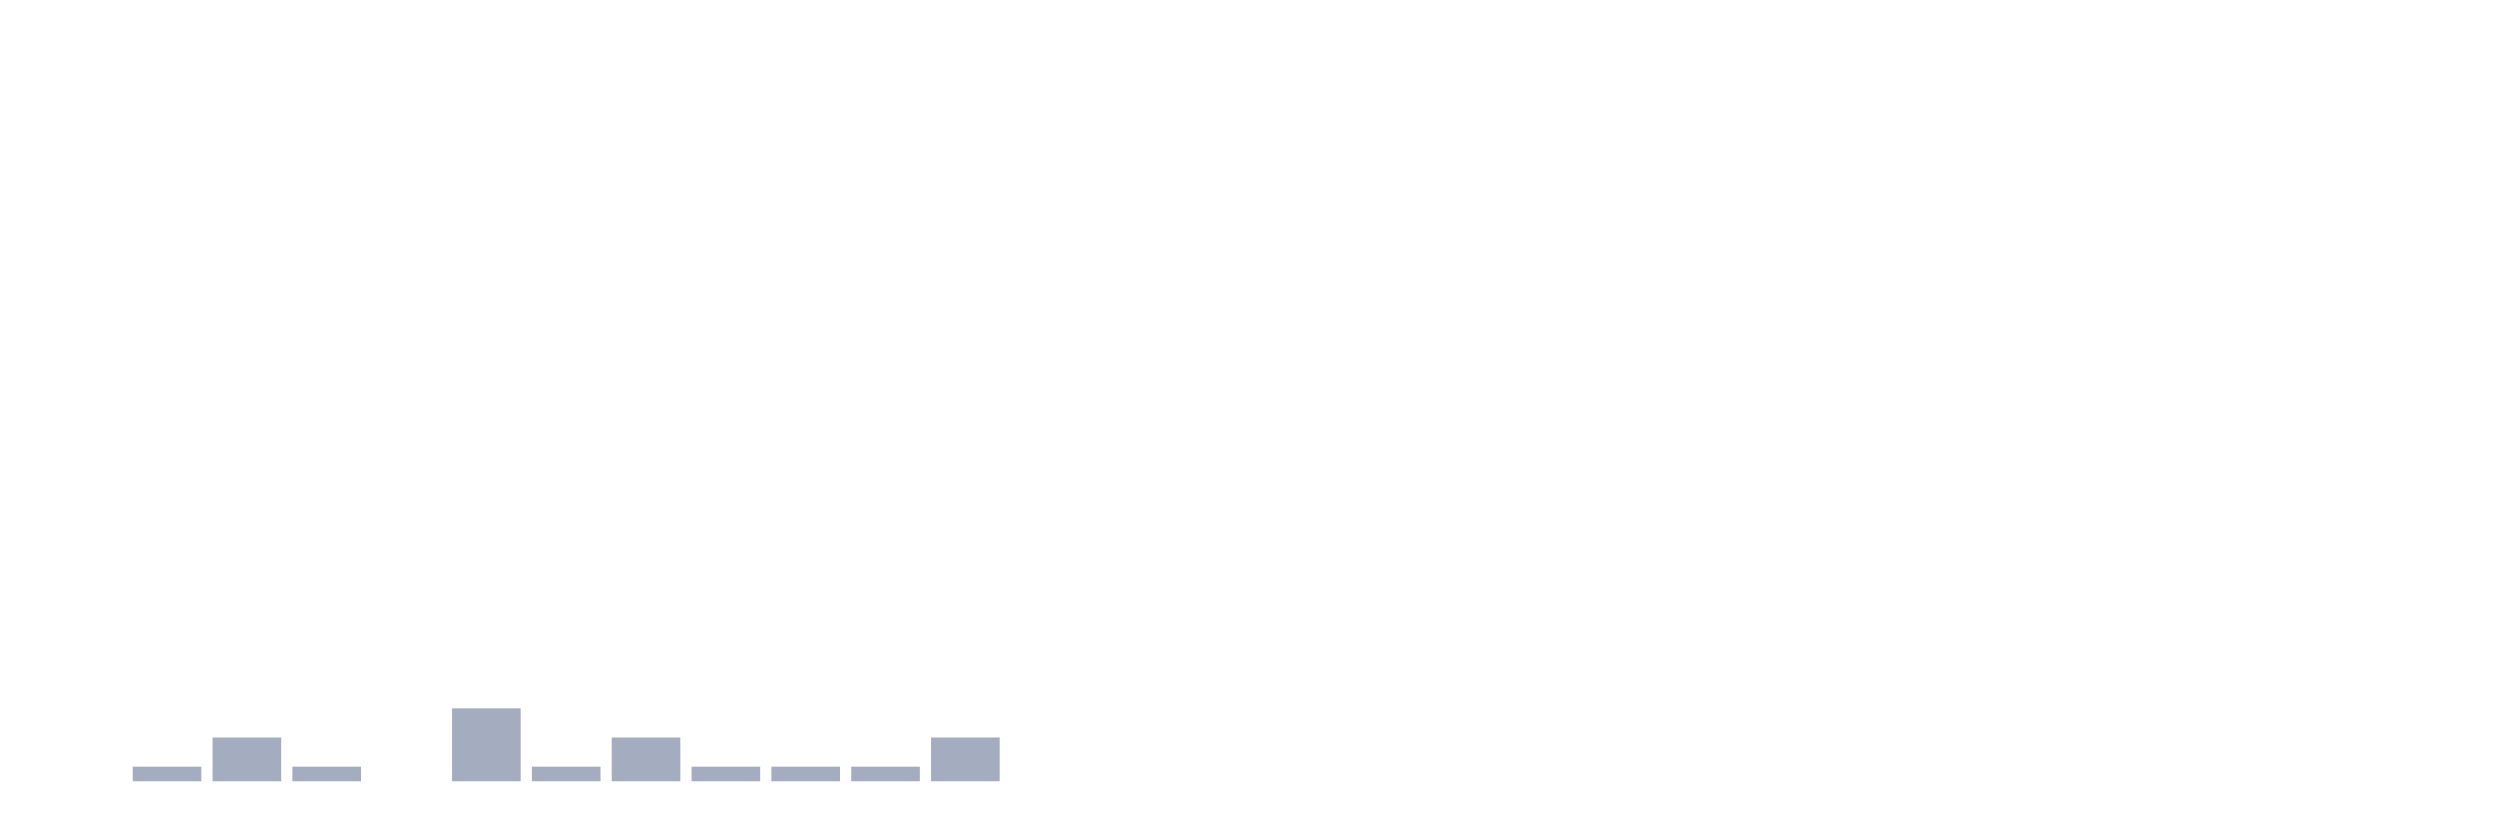
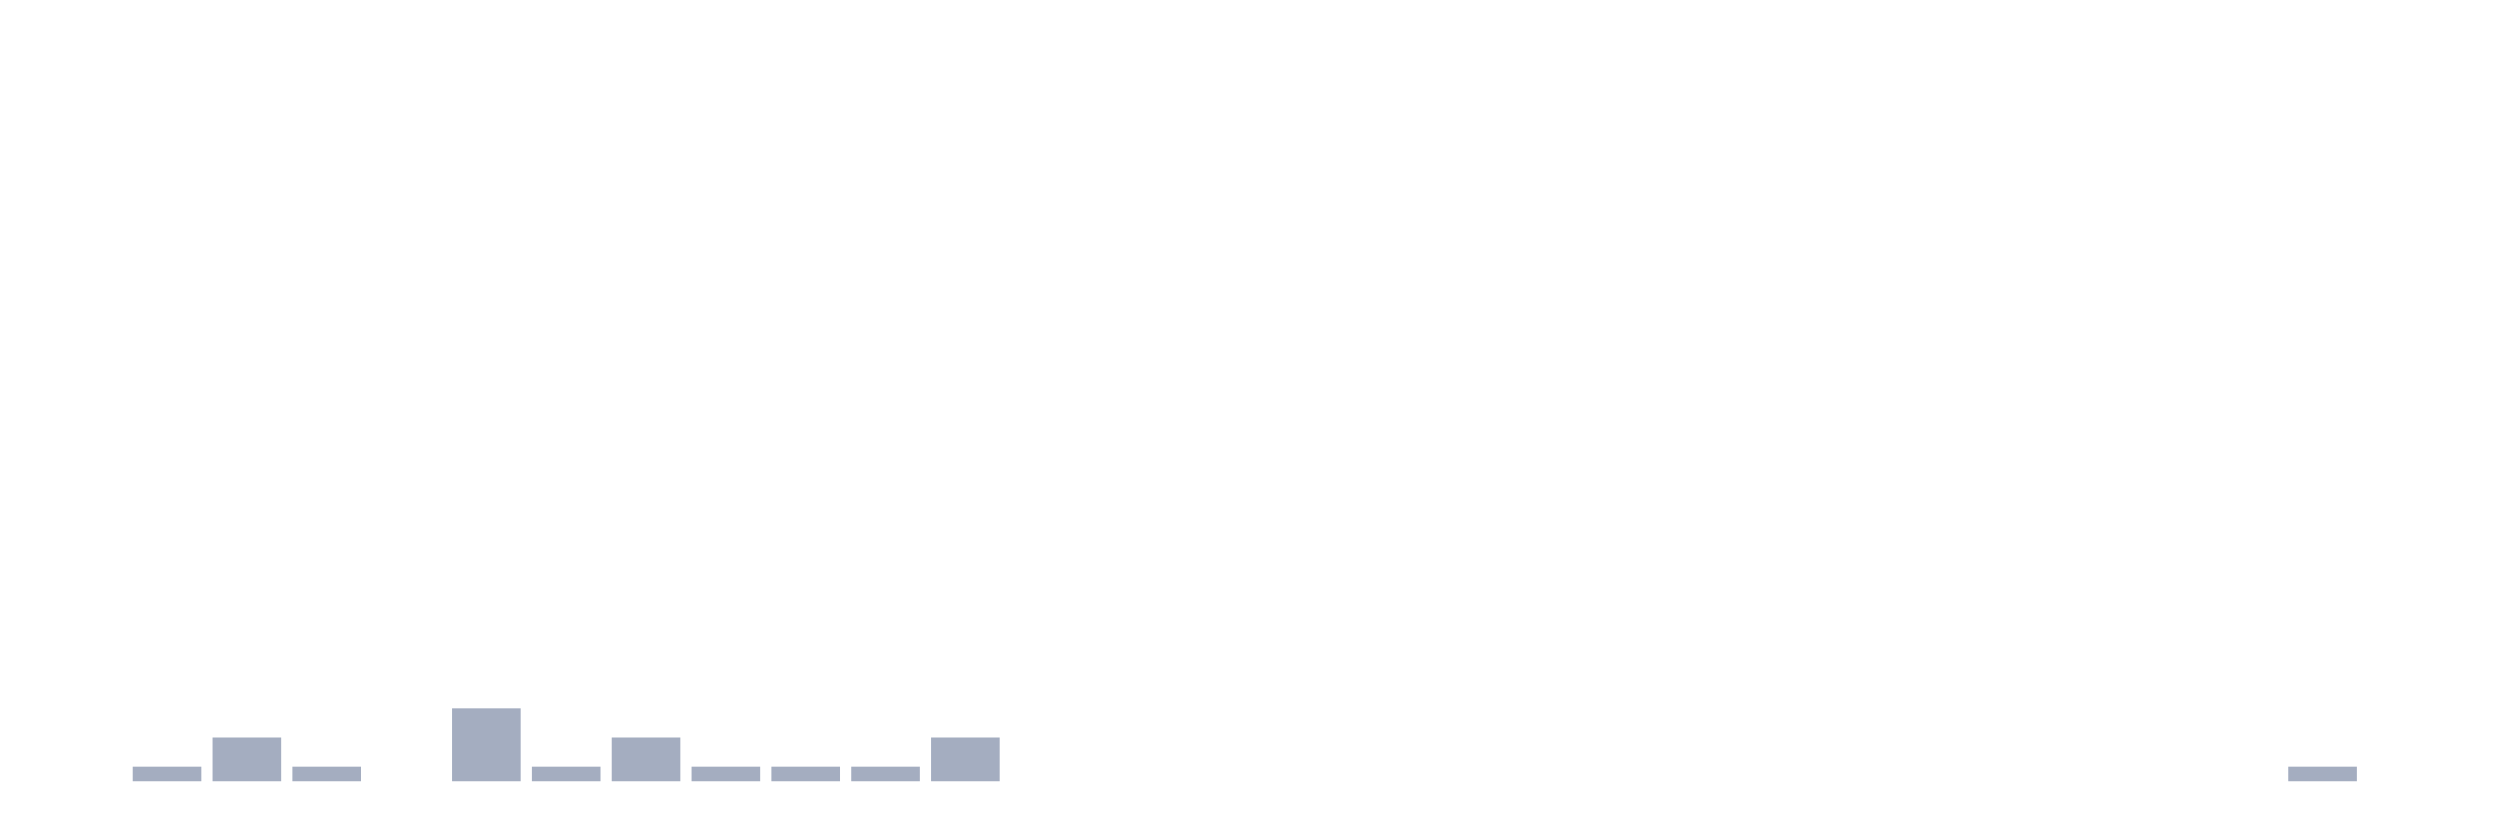
<svg xmlns="http://www.w3.org/2000/svg" viewBox="0 0 480 160">
  <g transform="translate(10,10)">
    <rect class="bar" x="0.153" width="13.175" y="140" height="0" fill="rgb(164,173,192)" />
    <rect class="bar" x="15.482" width="13.175" y="137.2" height="2.8" fill="rgb(164,173,192)" />
    <rect class="bar" x="30.81" width="13.175" y="131.6" height="8.4" fill="rgb(164,173,192)" />
    <rect class="bar" x="46.138" width="13.175" y="137.2" height="2.8" fill="rgb(164,173,192)" />
    <rect class="bar" x="61.466" width="13.175" y="140" height="0" fill="rgb(164,173,192)" />
    <rect class="bar" x="76.794" width="13.175" y="126" height="14" fill="rgb(164,173,192)" />
    <rect class="bar" x="92.123" width="13.175" y="137.2" height="2.8" fill="rgb(164,173,192)" />
    <rect class="bar" x="107.451" width="13.175" y="131.6" height="8.4" fill="rgb(164,173,192)" />
    <rect class="bar" x="122.779" width="13.175" y="137.2" height="2.8" fill="rgb(164,173,192)" />
    <rect class="bar" x="138.107" width="13.175" y="137.2" height="2.8" fill="rgb(164,173,192)" />
    <rect class="bar" x="153.436" width="13.175" y="137.2" height="2.8" fill="rgb(164,173,192)" />
    <rect class="bar" x="168.764" width="13.175" y="131.6" height="8.4" fill="rgb(164,173,192)" />
    <rect class="bar" x="184.092" width="13.175" y="140" height="0" fill="rgb(164,173,192)" />
    <rect class="bar" x="199.42" width="13.175" y="140" height="0" fill="rgb(164,173,192)" />
    <rect class="bar" x="214.748" width="13.175" y="140" height="0" fill="rgb(164,173,192)" />
    <rect class="bar" x="230.077" width="13.175" y="140" height="0" fill="rgb(164,173,192)" />
    <rect class="bar" x="245.405" width="13.175" y="140" height="0" fill="rgb(164,173,192)" />
    <rect class="bar" x="260.733" width="13.175" y="140" height="0" fill="rgb(164,173,192)" />
    <rect class="bar" x="276.061" width="13.175" y="140" height="0" fill="rgb(164,173,192)" />
    <rect class="bar" x="291.39" width="13.175" y="140" height="0" fill="rgb(164,173,192)" />
    <rect class="bar" x="306.718" width="13.175" y="140" height="0" fill="rgb(164,173,192)" />
    <rect class="bar" x="322.046" width="13.175" y="140" height="0" fill="rgb(164,173,192)" />
    <rect class="bar" x="337.374" width="13.175" y="140" height="0" fill="rgb(164,173,192)" />
    <rect class="bar" x="352.702" width="13.175" y="140" height="0" fill="rgb(164,173,192)" />
    <rect class="bar" x="368.031" width="13.175" y="140" height="0" fill="rgb(164,173,192)" />
    <rect class="bar" x="383.359" width="13.175" y="140" height="0" fill="rgb(164,173,192)" />
    <rect class="bar" x="398.687" width="13.175" y="140" height="0" fill="rgb(164,173,192)" />
    <rect class="bar" x="414.015" width="13.175" y="140" height="0" fill="rgb(164,173,192)" />
-     <rect class="bar" x="429.344" width="13.175" y="140" height="0" fill="rgb(164,173,192)" />
+     <rect class="bar" x="429.344" width="13.175" y="137.2" height="2.8" fill="rgb(164,173,192)" />
    <rect class="bar" x="444.672" width="13.175" y="140" height="0" fill="rgb(164,173,192)" />
  </g>
</svg>
